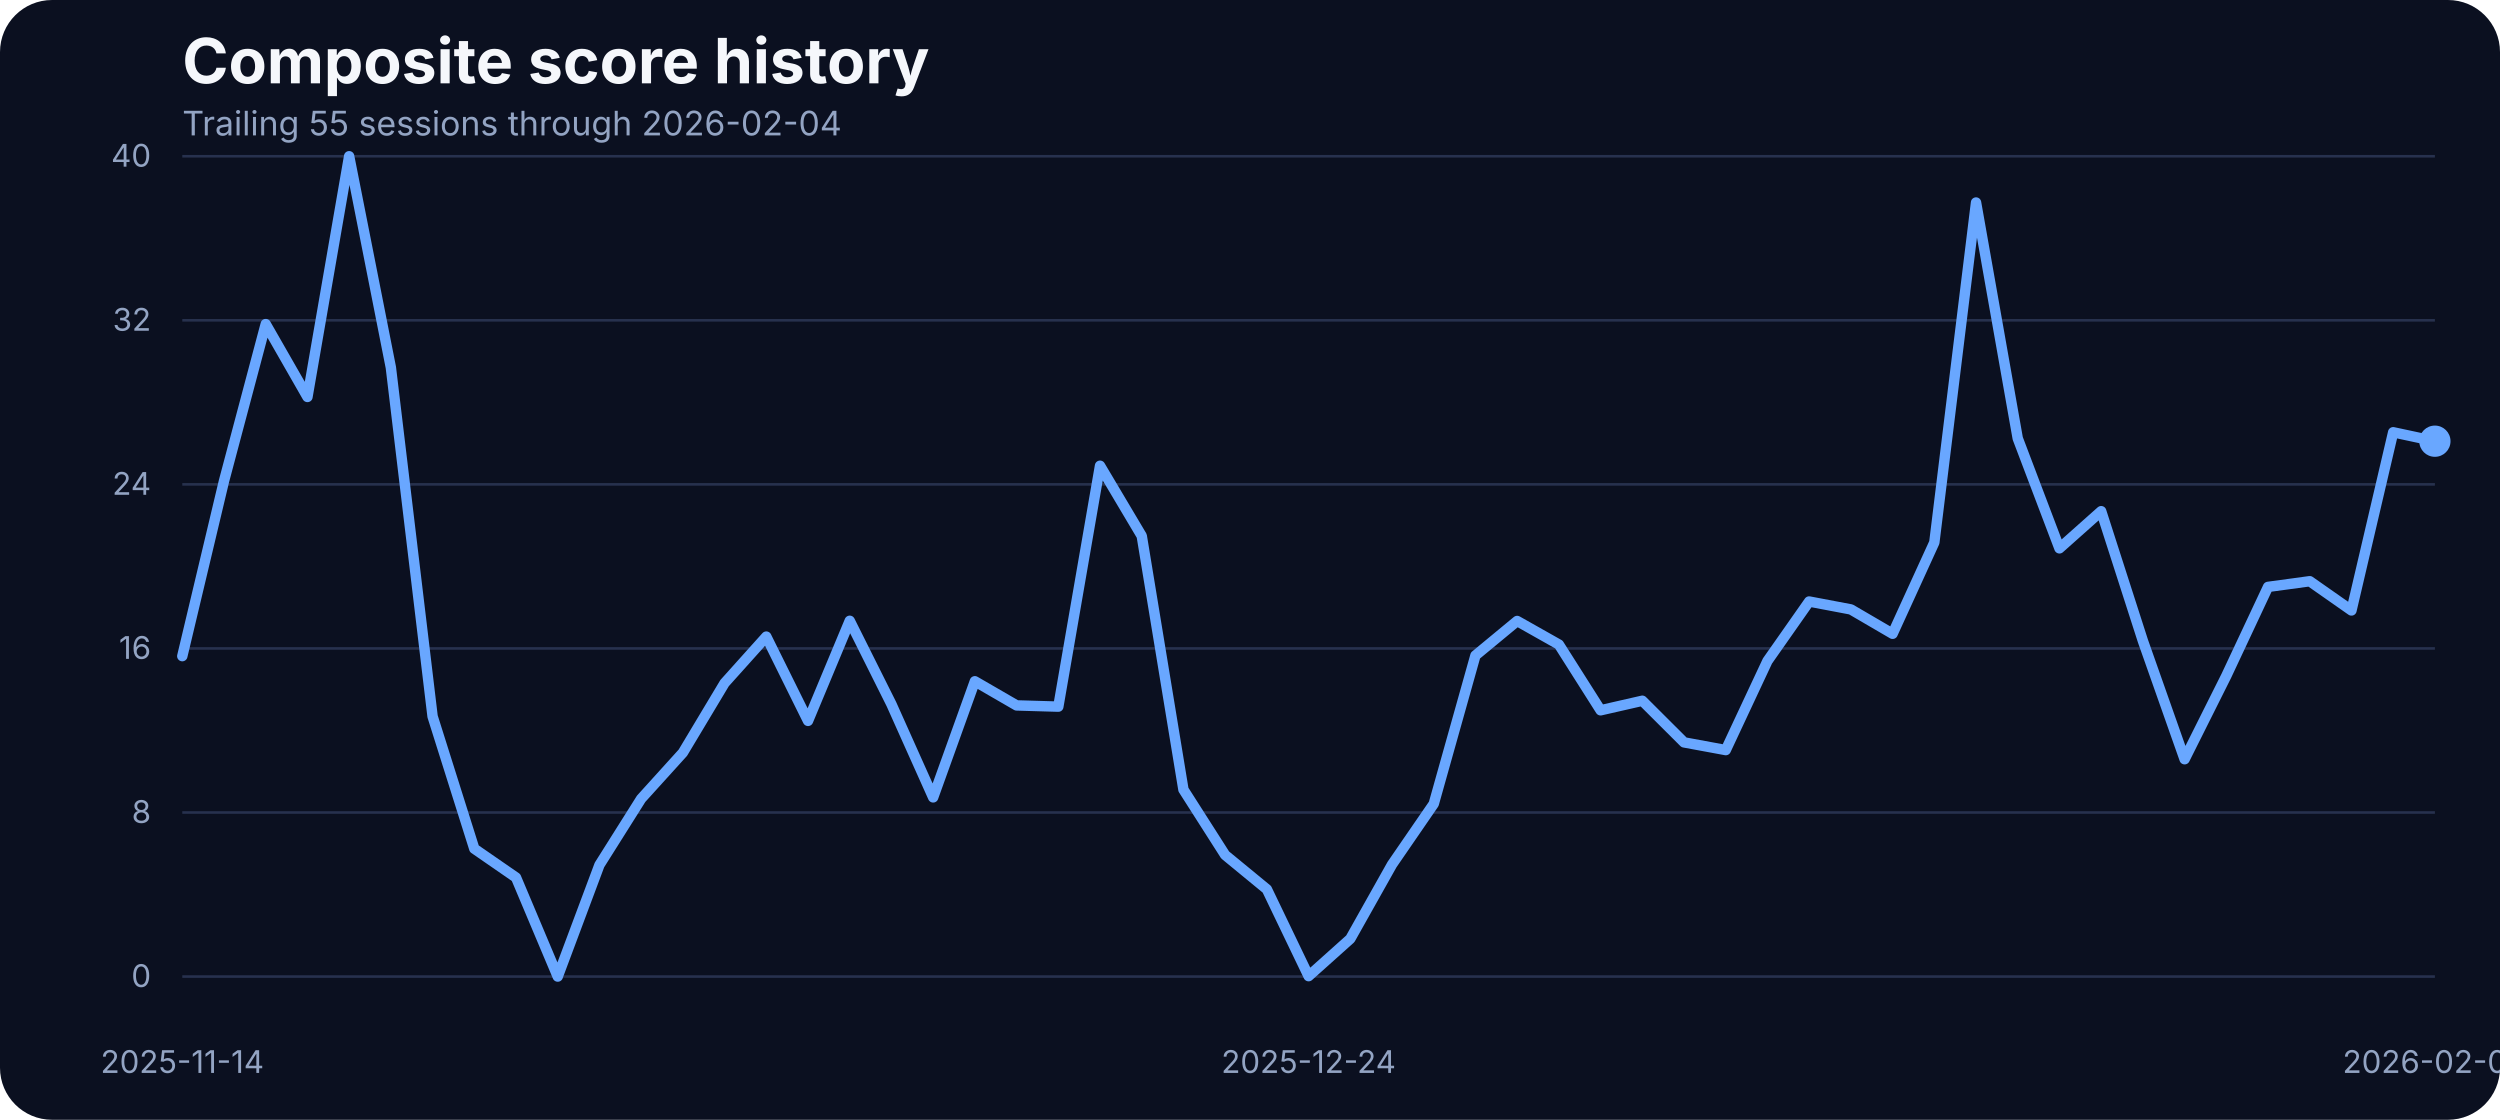
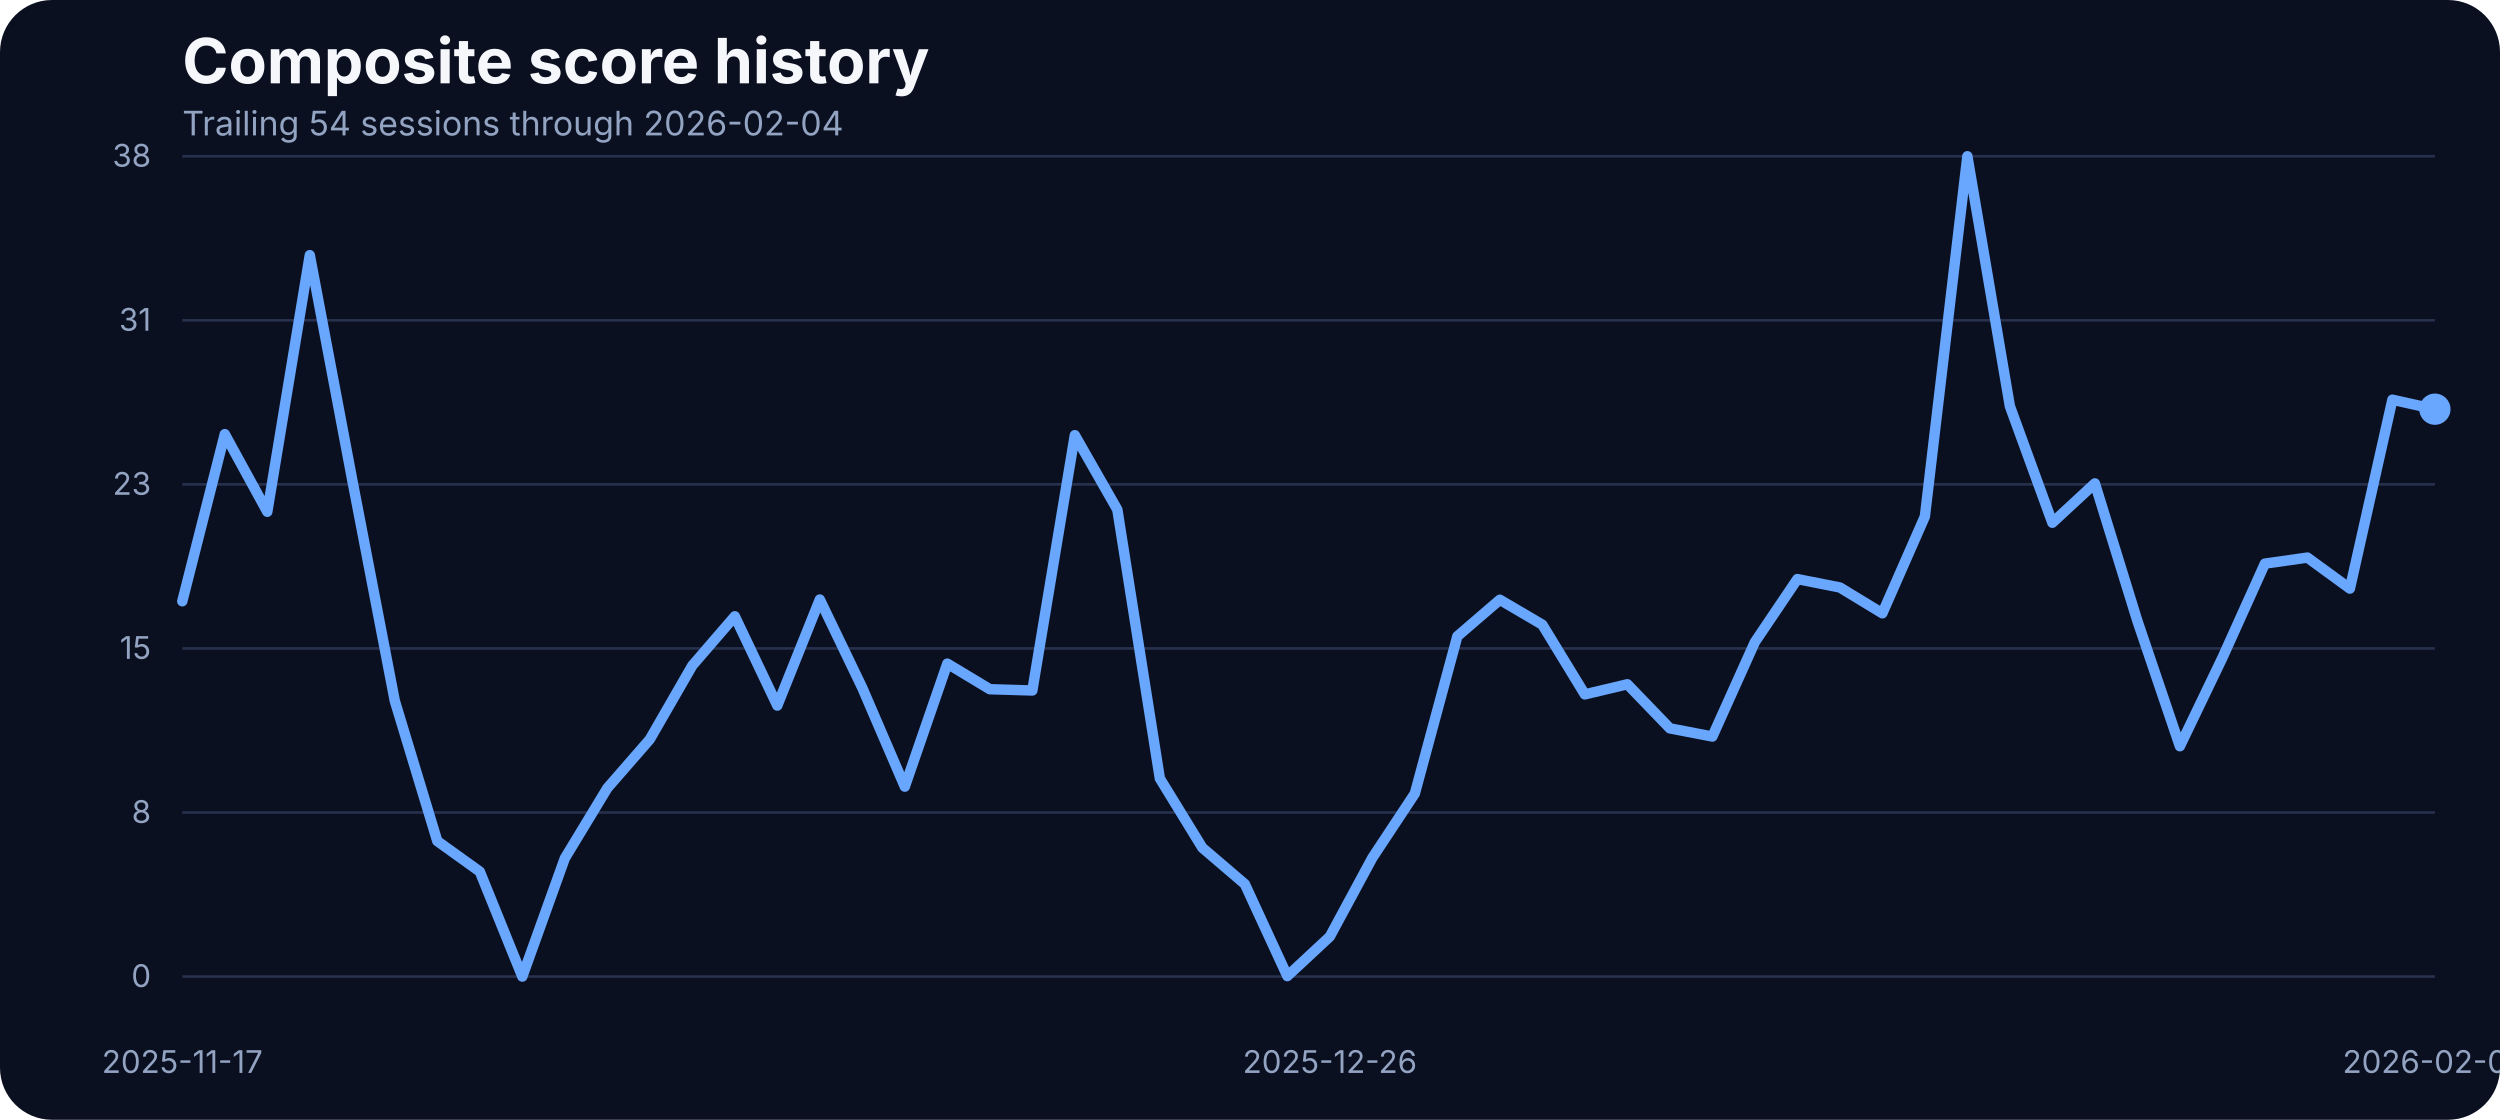
<svg xmlns="http://www.w3.org/2000/svg" width="960" height="430" viewBox="0 0 960 430" role="img" aria-label="Composite score history">
  <rect width="100%" height="100%" fill="#0b1020" rx="20" />
  <text x="70" y="32" fill="#f5f7fb" font-family="Inter, Arial, sans-serif" font-size="24" font-weight="700">Composite score history</text>
-   <text x="70" y="52" fill="#93a4c3" font-family="Inter, Arial, sans-serif" font-size="13">Trailing 55 sessions through 2026-02-04</text>
+   <text x="70" y="52" fill="#93a4c3" font-family="Inter, Arial, sans-serif" font-size="13">Trailing 54 sessions through 2026-02-04</text>
  <line x1="70" x2="935" y1="375.00" y2="375.00" stroke="#27314e" stroke-width="1" />
  <text x="58" y="379.00" text-anchor="end" fill="#93a4c3" font-family="Inter, Arial, sans-serif" font-size="12">0</text>
  <line x1="70" x2="935" y1="312.00" y2="312.00" stroke="#27314e" stroke-width="1" />
  <text x="58" y="316.00" text-anchor="end" fill="#93a4c3" font-family="Inter, Arial, sans-serif" font-size="12">8</text>
  <line x1="70" x2="935" y1="249.00" y2="249.00" stroke="#27314e" stroke-width="1" />
-   <text x="58" y="253.00" text-anchor="end" fill="#93a4c3" font-family="Inter, Arial, sans-serif" font-size="12">16</text>
+   <text x="58" y="253.00" text-anchor="end" fill="#93a4c3" font-family="Inter, Arial, sans-serif" font-size="12">15</text>
  <line x1="70" x2="935" y1="186.00" y2="186.00" stroke="#27314e" stroke-width="1" />
-   <text x="58" y="190.00" text-anchor="end" fill="#93a4c3" font-family="Inter, Arial, sans-serif" font-size="12">24</text>
+   <text x="58" y="190.00" text-anchor="end" fill="#93a4c3" font-family="Inter, Arial, sans-serif" font-size="12">23</text>
  <line x1="70" x2="935" y1="123.00" y2="123.00" stroke="#27314e" stroke-width="1" />
-   <text x="58" y="127.00" text-anchor="end" fill="#93a4c3" font-family="Inter, Arial, sans-serif" font-size="12">32</text>
+   <text x="58" y="127.00" text-anchor="end" fill="#93a4c3" font-family="Inter, Arial, sans-serif" font-size="12">31</text>
  <line x1="70" x2="935" y1="60.00" y2="60.00" stroke="#27314e" stroke-width="1" />
-   <text x="58" y="64.00" text-anchor="end" fill="#93a4c3" font-family="Inter, Arial, sans-serif" font-size="12">40</text>
-   <text x="70.00" y="412" text-anchor="middle" fill="#93a4c3" font-family="Inter, Arial, sans-serif" font-size="12">2025-11-14</text>
-   <text x="502.50" y="412" text-anchor="middle" fill="#93a4c3" font-family="Inter, Arial, sans-serif" font-size="12">2025-12-24</text>
+   <text x="58" y="64.00" text-anchor="end" fill="#93a4c3" font-family="Inter, Arial, sans-serif" font-size="12">38</text>
+   <text x="70.00" y="412" text-anchor="middle" fill="#93a4c3" font-family="Inter, Arial, sans-serif" font-size="12">2025-11-17</text>
+   <text x="510.66" y="412" text-anchor="middle" fill="#93a4c3" font-family="Inter, Arial, sans-serif" font-size="12">2025-12-26</text>
  <text x="935.00" y="412" text-anchor="middle" fill="#93a4c3" font-family="Inter, Arial, sans-serif" font-size="12">2026-02-04</text>
-   <path d="M 70.00 251.95 L 86.02 184.69 L 102.04 124.45 L 118.06 152.43 L 134.07 60.00 L 150.09 141.13 L 166.11 275.09 L 182.13 325.90 L 198.15 336.97 L 214.17 375.00 L 230.19 332.14 L 246.20 306.73 L 262.22 289.04 L 278.24 262.31 L 294.26 244.46 L 310.28 276.81 L 326.30 238.39 L 342.31 270.42 L 358.33 306.19 L 374.35 261.61 L 390.37 270.88 L 406.39 271.35 L 422.41 178.85 L 438.43 205.81 L 454.44 303.22 L 470.46 328.32 L 486.48 341.49 L 502.50 374.84 L 518.52 360.50 L 534.54 331.98 L 550.56 308.68 L 566.57 251.71 L 582.59 238.46 L 598.61 247.50 L 614.63 272.75 L 630.65 269.09 L 646.67 285.07 L 662.69 288.03 L 678.70 253.82 L 694.72 230.98 L 710.74 234.02 L 726.76 243.37 L 742.78 208.30 L 758.80 77.77 L 774.81 168.33 L 790.83 210.56 L 806.85 196.30 L 822.87 246.10 L 838.89 291.54 L 854.91 259.51 L 870.93 225.37 L 886.94 223.19 L 902.96 234.41 L 918.98 165.99 L 935.00 169.42" fill="none" stroke="#69a7ff" stroke-width="4" stroke-linecap="round" stroke-linejoin="round" />
-   <circle cx="935.00" cy="169.42" r="6" fill="#69a7ff" />
+   <path d="M 70.00 230.88 L 86.32 166.71 L 102.64 196.52 L 118.96 97.99 L 135.28 184.38 L 151.60 269.12 L 167.92 322.97 L 184.25 334.70 L 200.57 375.00 L 216.89 329.58 L 233.21 302.65 L 249.53 283.90 L 265.85 255.57 L 282.17 236.66 L 298.49 270.94 L 314.81 230.22 L 331.13 264.16 L 347.45 302.07 L 363.77 254.83 L 380.09 264.66 L 396.42 265.15 L 412.74 167.12 L 429.06 195.70 L 445.38 298.93 L 461.70 325.53 L 478.02 339.49 L 494.34 374.83 L 510.66 359.64 L 526.98 329.41 L 543.30 304.72 L 559.62 244.34 L 575.94 230.30 L 592.26 239.88 L 608.58 266.64 L 624.91 262.76 L 641.23 279.69 L 657.55 282.83 L 673.87 246.57 L 690.19 222.37 L 706.51 225.59 L 722.83 235.50 L 739.15 198.34 L 755.47 60.00 L 771.79 155.97 L 788.11 200.73 L 804.43 185.62 L 820.75 238.40 L 837.08 286.55 L 853.40 252.60 L 869.72 216.43 L 886.04 214.11 L 902.36 226.01 L 918.68 153.49 L 935.00 157.13" fill="none" stroke="#69a7ff" stroke-width="4" stroke-linecap="round" stroke-linejoin="round" />
+   <circle cx="935.00" cy="157.13" r="6" fill="#69a7ff" />
</svg>
